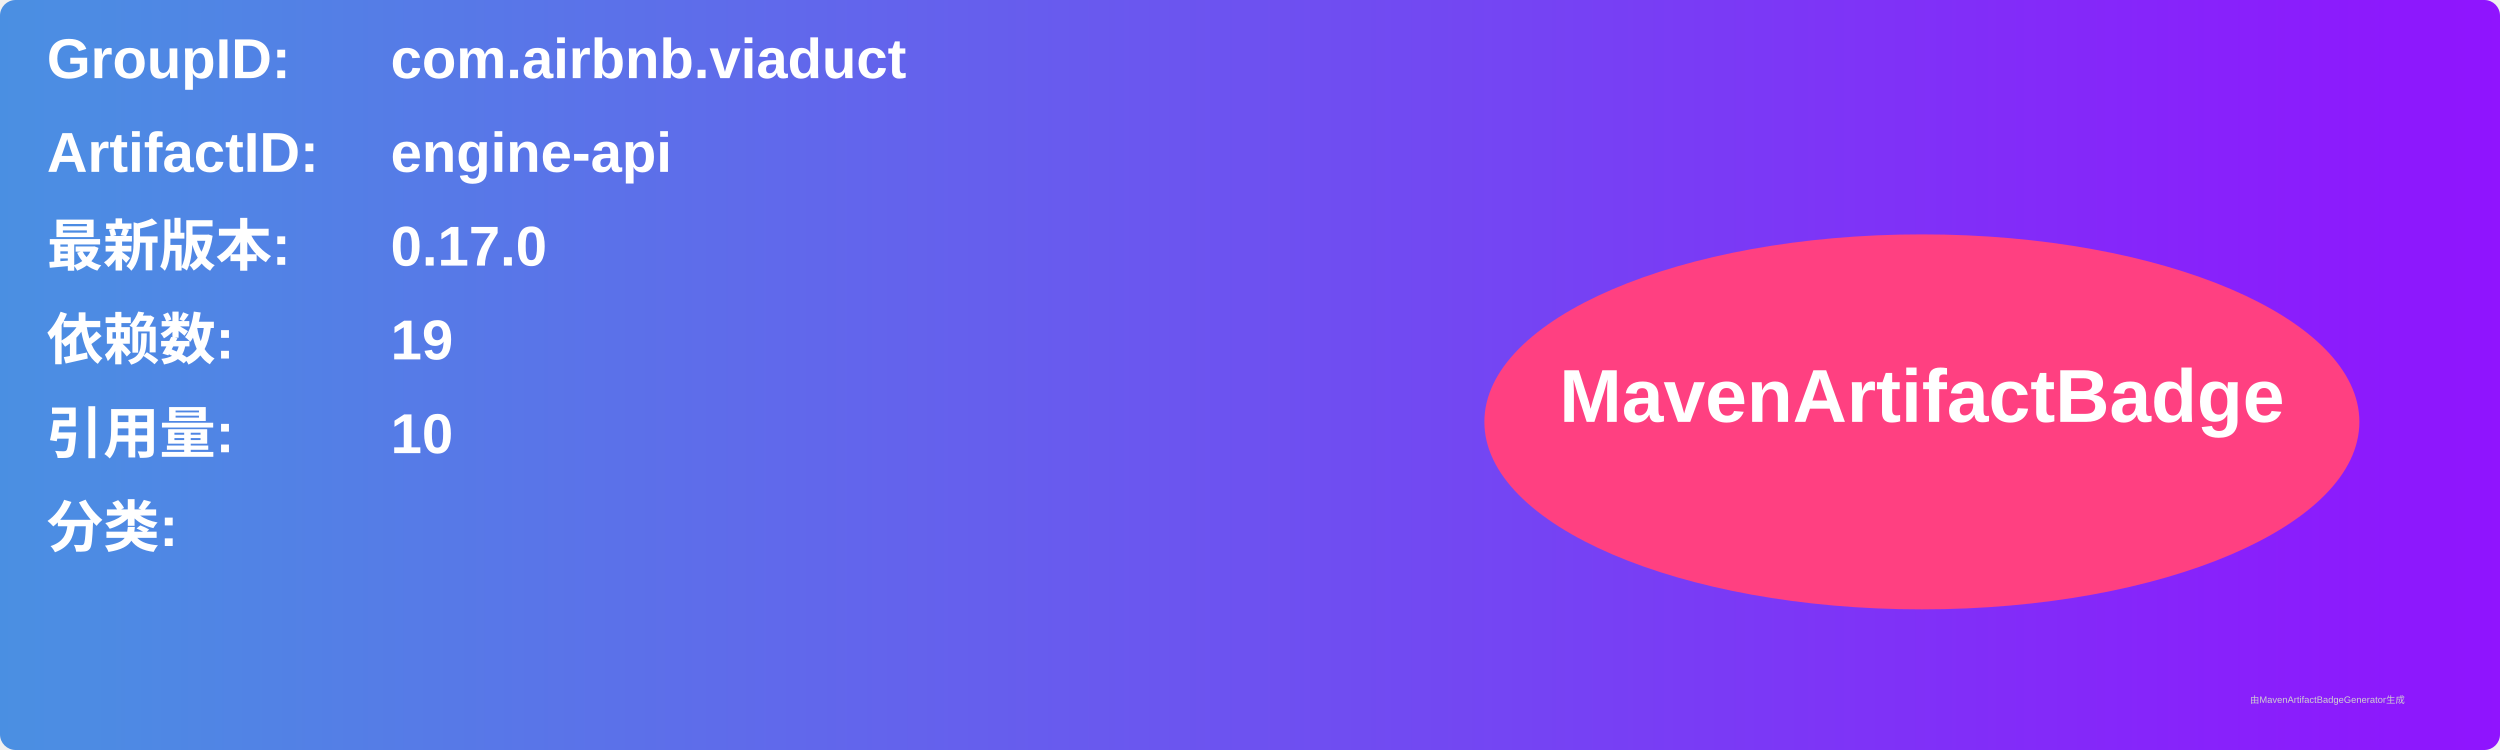
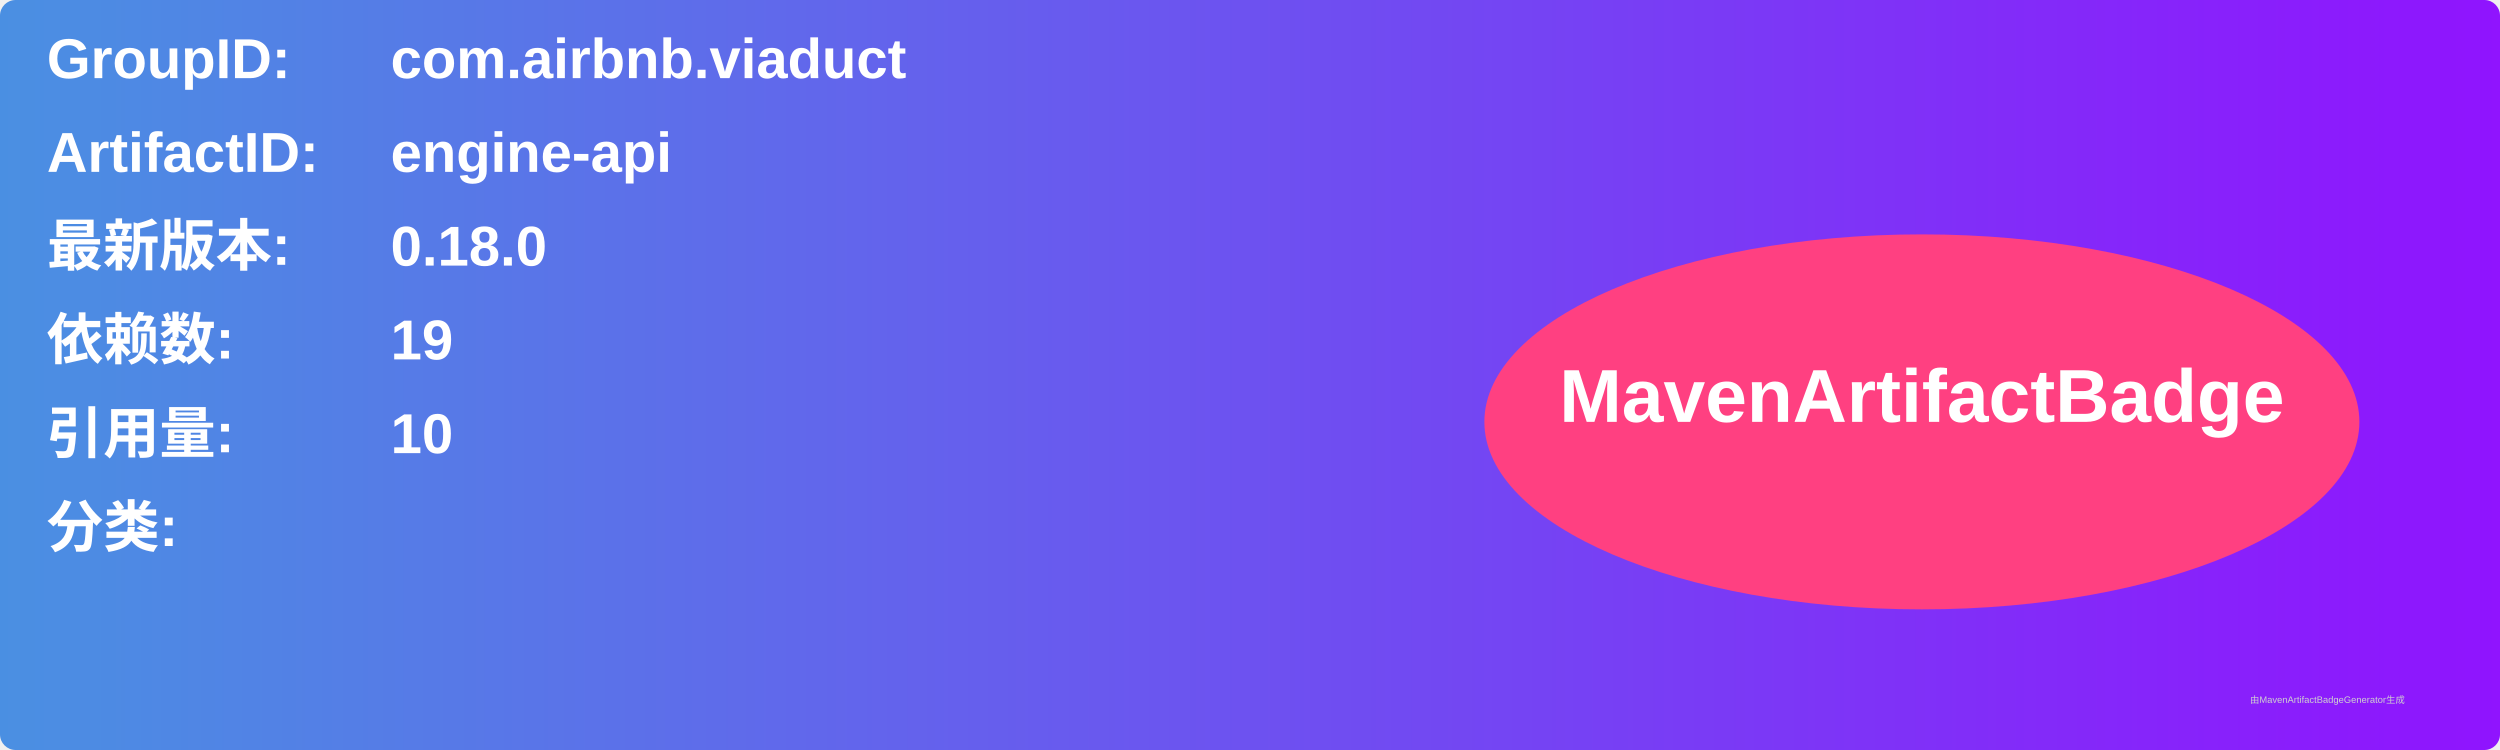
<svg xmlns="http://www.w3.org/2000/svg" width="800" height="240" viewBox="0 0 800 240">
  <linearGradient id="grad" x1="0%" y1="0%" x2="100%" y2="0%">
    <stop offset="0%" stop-color="#4a90e2" />
    <stop offset="100%" stop-color="#9013fe" />
  </linearGradient>
  <rect width="100%" height="100%" rx="5" ry="5" fill="url(#grad)" />
  <g transform="translate(15, 15)">
    <text x="0" y="10" font-family="Arial" font-size="18" fill="white" font-weight="bold" width="260">GroupID:</text>
    <text x="110" y="10" font-family="Arial" font-size="18" fill="white" font-weight="bold" width="460">com.airbnb.viaduct</text>
    <text x="0" y="40" font-family="Arial" font-size="18" fill="white" font-weight="bold" width="260">ArtifactID:</text>
    <text x="110" y="40" font-family="Arial" font-size="18" fill="white" font-weight="bold" width="460">engine-api</text>
    <text x="0" y="70" font-family="Arial" font-size="18" fill="white" font-weight="bold">最新版本:</text>
    <text x="110" y="70" font-family="Arial" font-size="18" fill="white" font-weight="bold">
-       <tspan font-weight="bold">0.17.0</tspan>
+       <tspan font-weight="bold">0.18.0</tspan>
    </text>
    <text x="0" y="100" font-family="Arial" font-size="18" fill="white" font-weight="bold">依赖数: </text>
    <text x="110" y="100" font-family="Arial" font-size="18" fill="white">
      <tspan font-weight="bold">19</tspan>
    </text>
    <text x="0" y="130" font-family="Arial" font-size="18" fill="white" font-weight="bold">引用量: </text>
    <text x="110" y="130" font-family="Arial" font-size="18" fill="white">
      <tspan font-weight="bold">10</tspan>
    </text>
    <text x="0" y="160" font-family="Arial" font-size="18" fill="white" font-weight="bold">分类:</text>
    <text x="10" y="190" font-family="Arial" font-size="10" fill="white">
      <tspan font-weight="bold" />
    </text>
    <ellipse cx="600" cy="120" rx="140" ry="60" fill="#ff4081" />
    <text x="600" y="120" text-anchor="middle" font-family="Arial" font-size="24" fill="white" font-weight="bold">MavenArtifactBadge</text>
  </g>
  <text x="720" y="225" font-family="Arial" font-size="3" fill="#d0d0d0">由MavenArtifactBadgeGenerator生成</text>
</svg>
